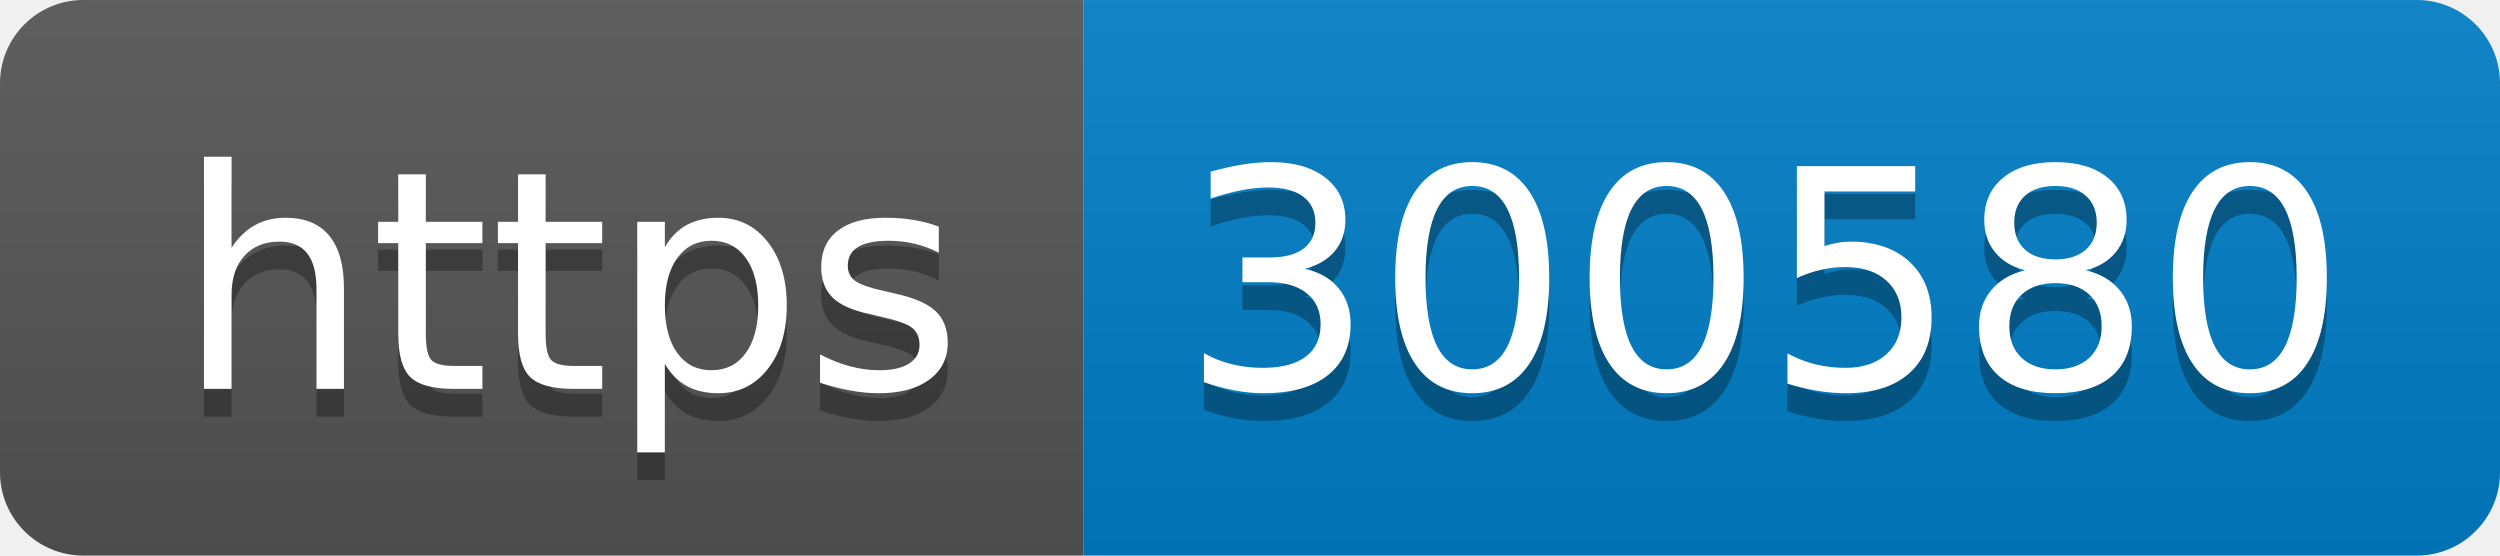
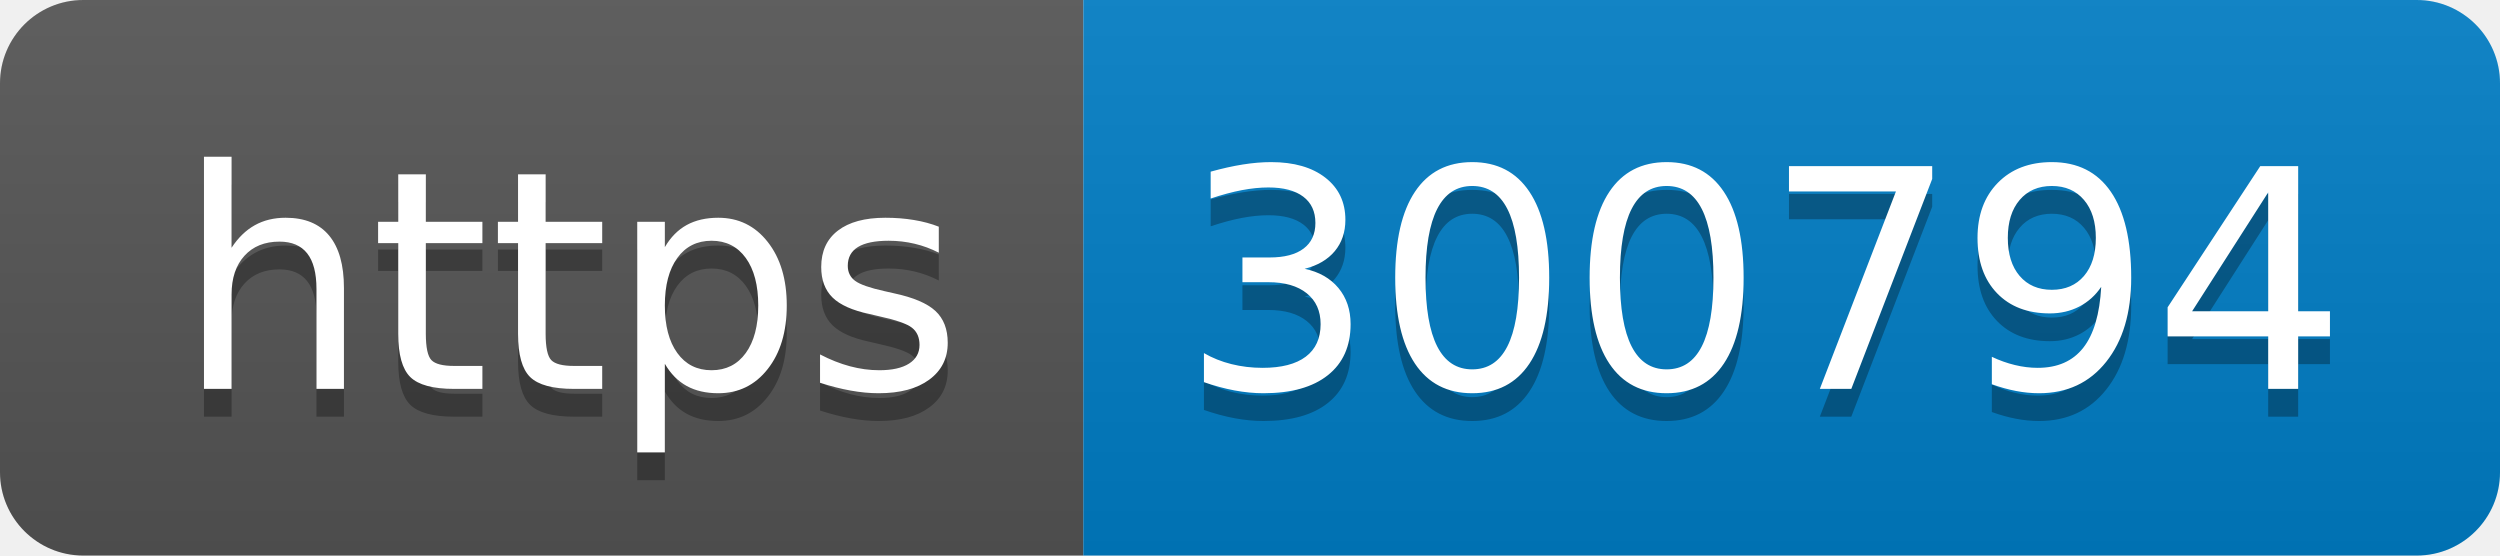
- <svg xmlns="http://www.w3.org/2000/svg" width="90" height="20" role="img" aria-label="https: 300580">
+ <svg xmlns="http://www.w3.org/2000/svg" width="90" height="20" role="img" aria-label="https: 300794">
  <linearGradient id="s" x2="0" y2="100%">
    <stop offset="0" stop-color="#bbb" stop-opacity=".1" />
    <stop offset="1" stop-opacity=".1" />
  </linearGradient>
  <clipPath id="r">
    <rect width="90" height="20" rx="3" fill="#fff" />
  </clipPath>
  <g clip-path="url(#r)">
    <rect width="39" height="20" fill="#555" />
    <rect x="39" width="51" height="20" fill="#007ec6" />
    <rect width="90" height="20" fill="url(#s)" />
  </g>
  <g fill="#fff" text-anchor="middle" font-family="Verdana,Geneva,DejaVu Sans,sans-serif" text-rendering="geometricPrecision" font-size="110">
    <text aria-hidden="true" x="205" y="150" fill="#010101" fill-opacity=".3" transform="scale(.1)" textLength="290">https</text>
    <text x="205" y="140" transform="scale(.1)" fill="#fff" textLength="290">https</text>
-     <text aria-hidden="true" x="635" y="150" fill="#010101" fill-opacity=".3" transform="scale(.1)" textLength="410">300580</text>
-     <text x="635" y="140" transform="scale(.1)" fill="#fff" textLength="410">300580</text>
+     <text aria-hidden="true" x="635" y="150" fill="#010101" fill-opacity=".3" transform="scale(.1)" textLength="410">300794</text>
+     <text x="635" y="140" transform="scale(.1)" fill="#fff" textLength="410">300794</text>
  </g>
</svg>
